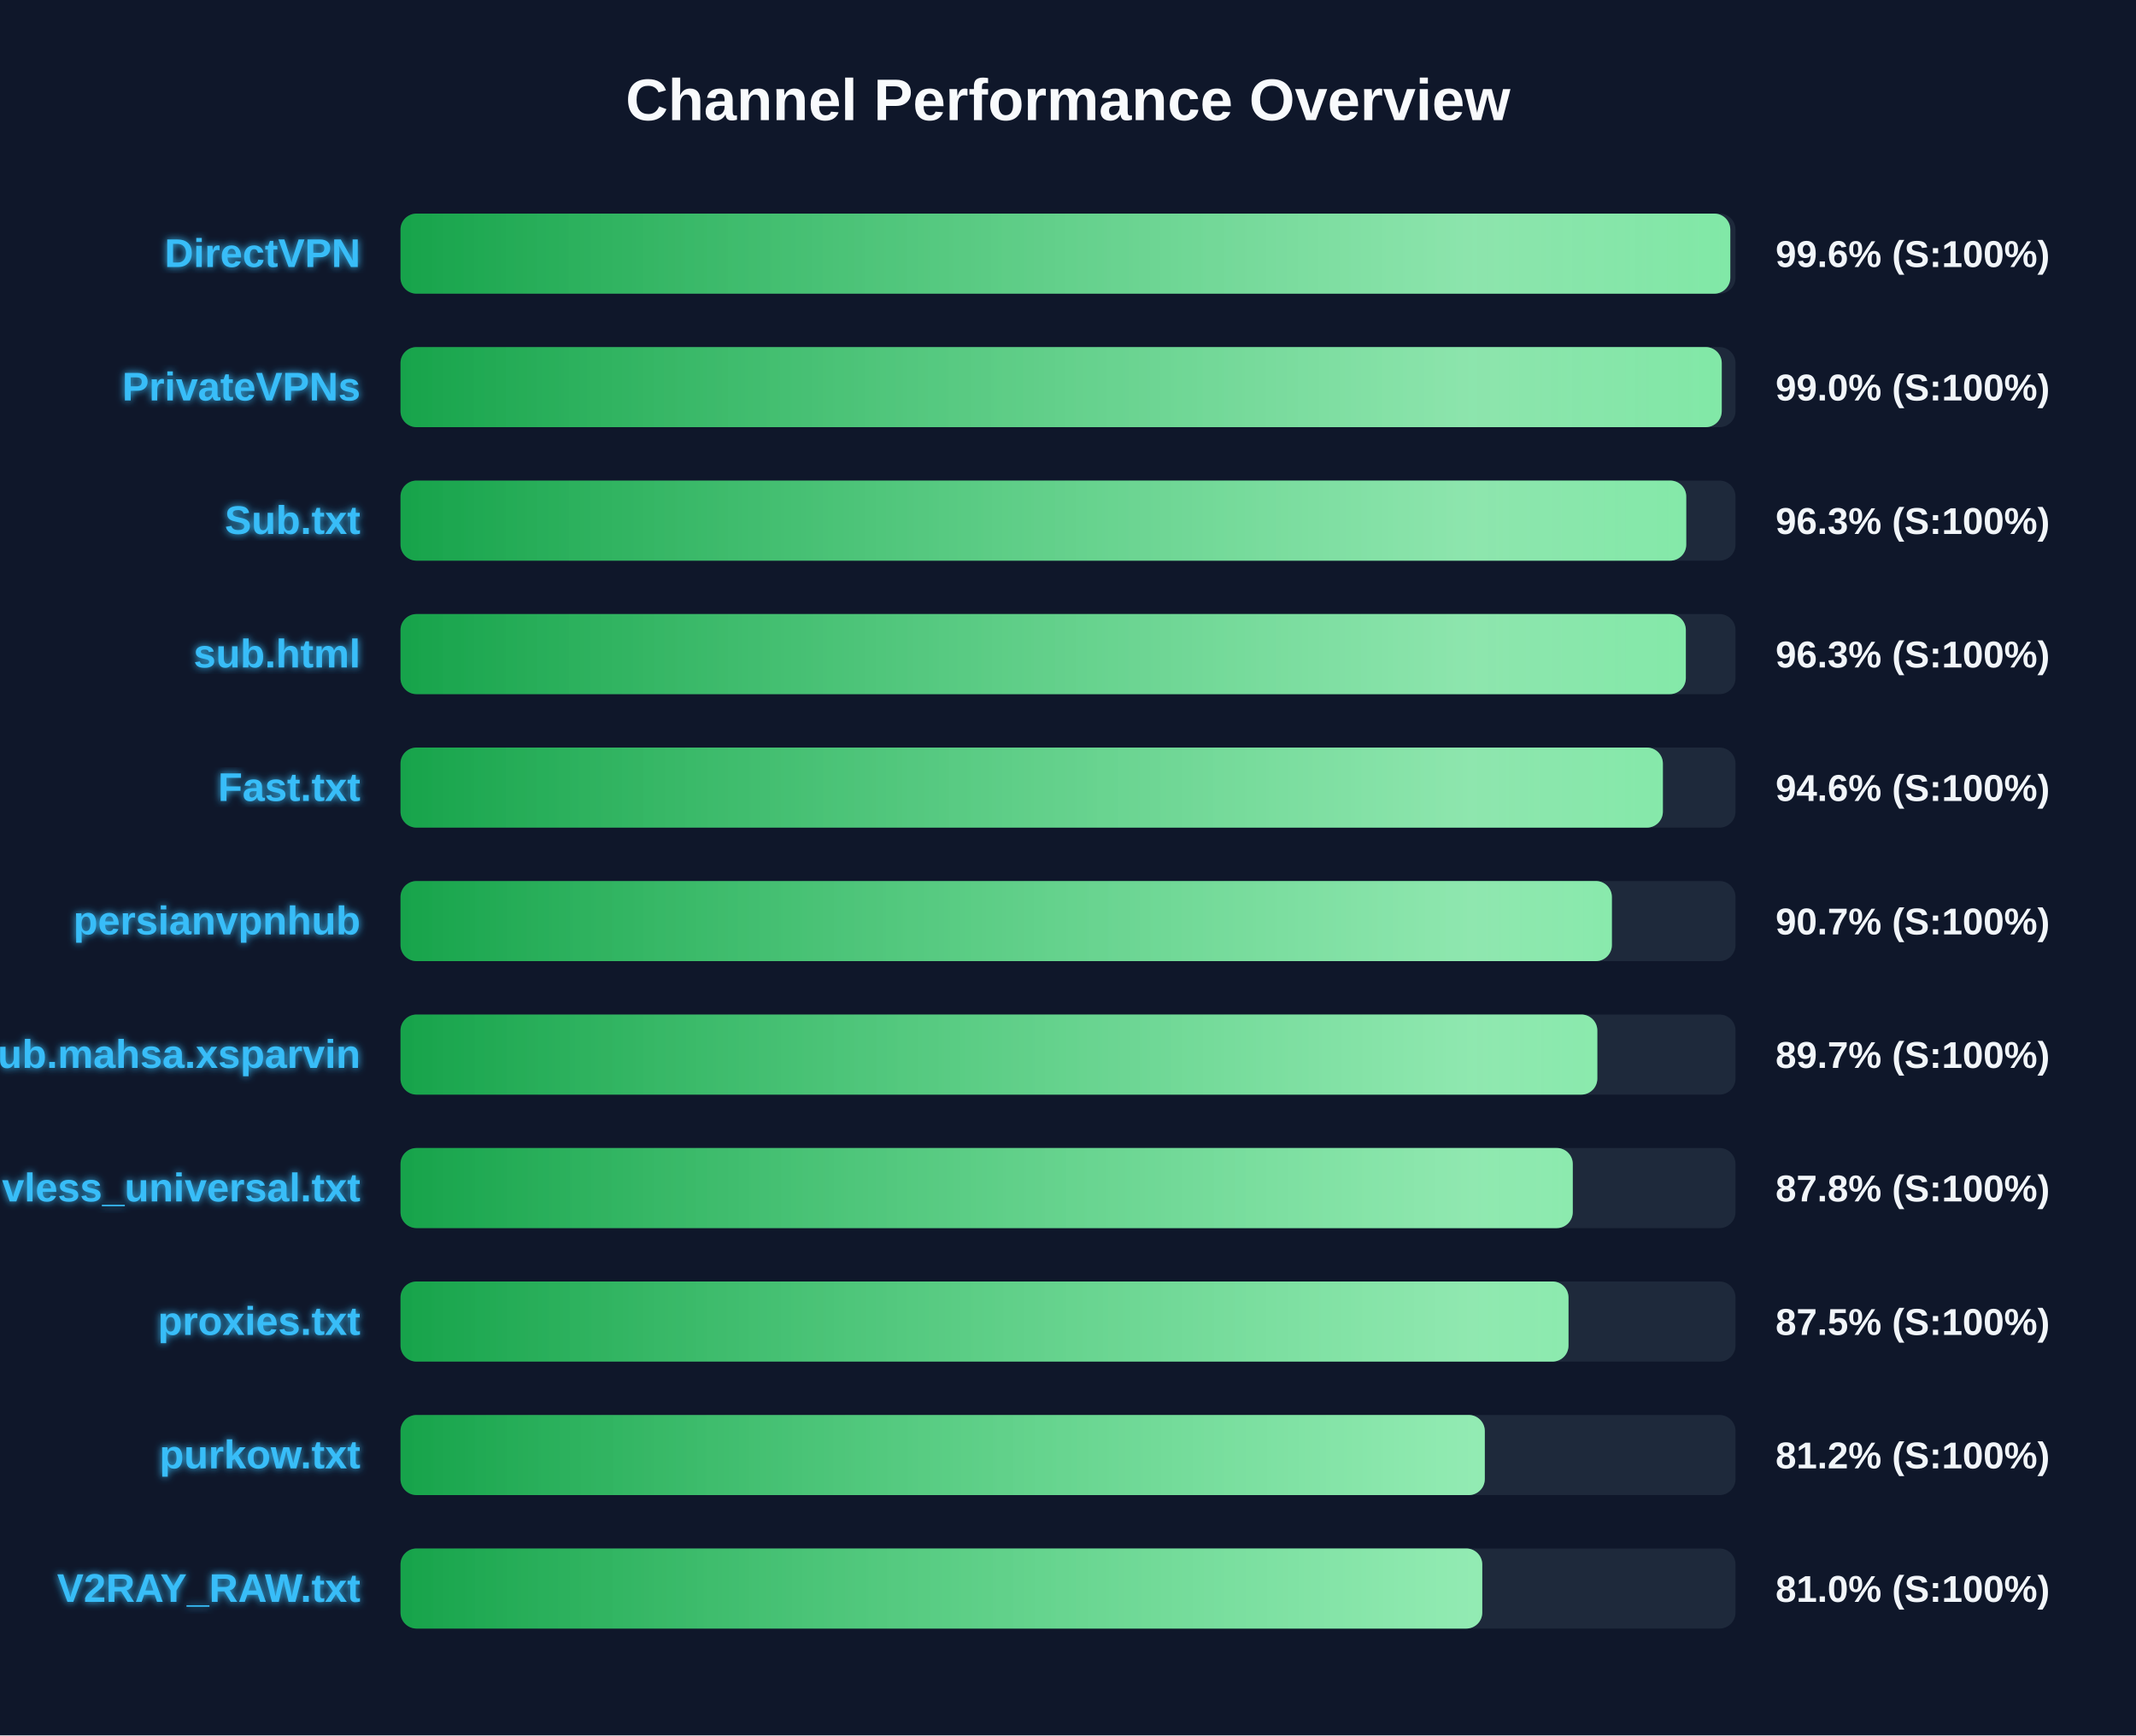
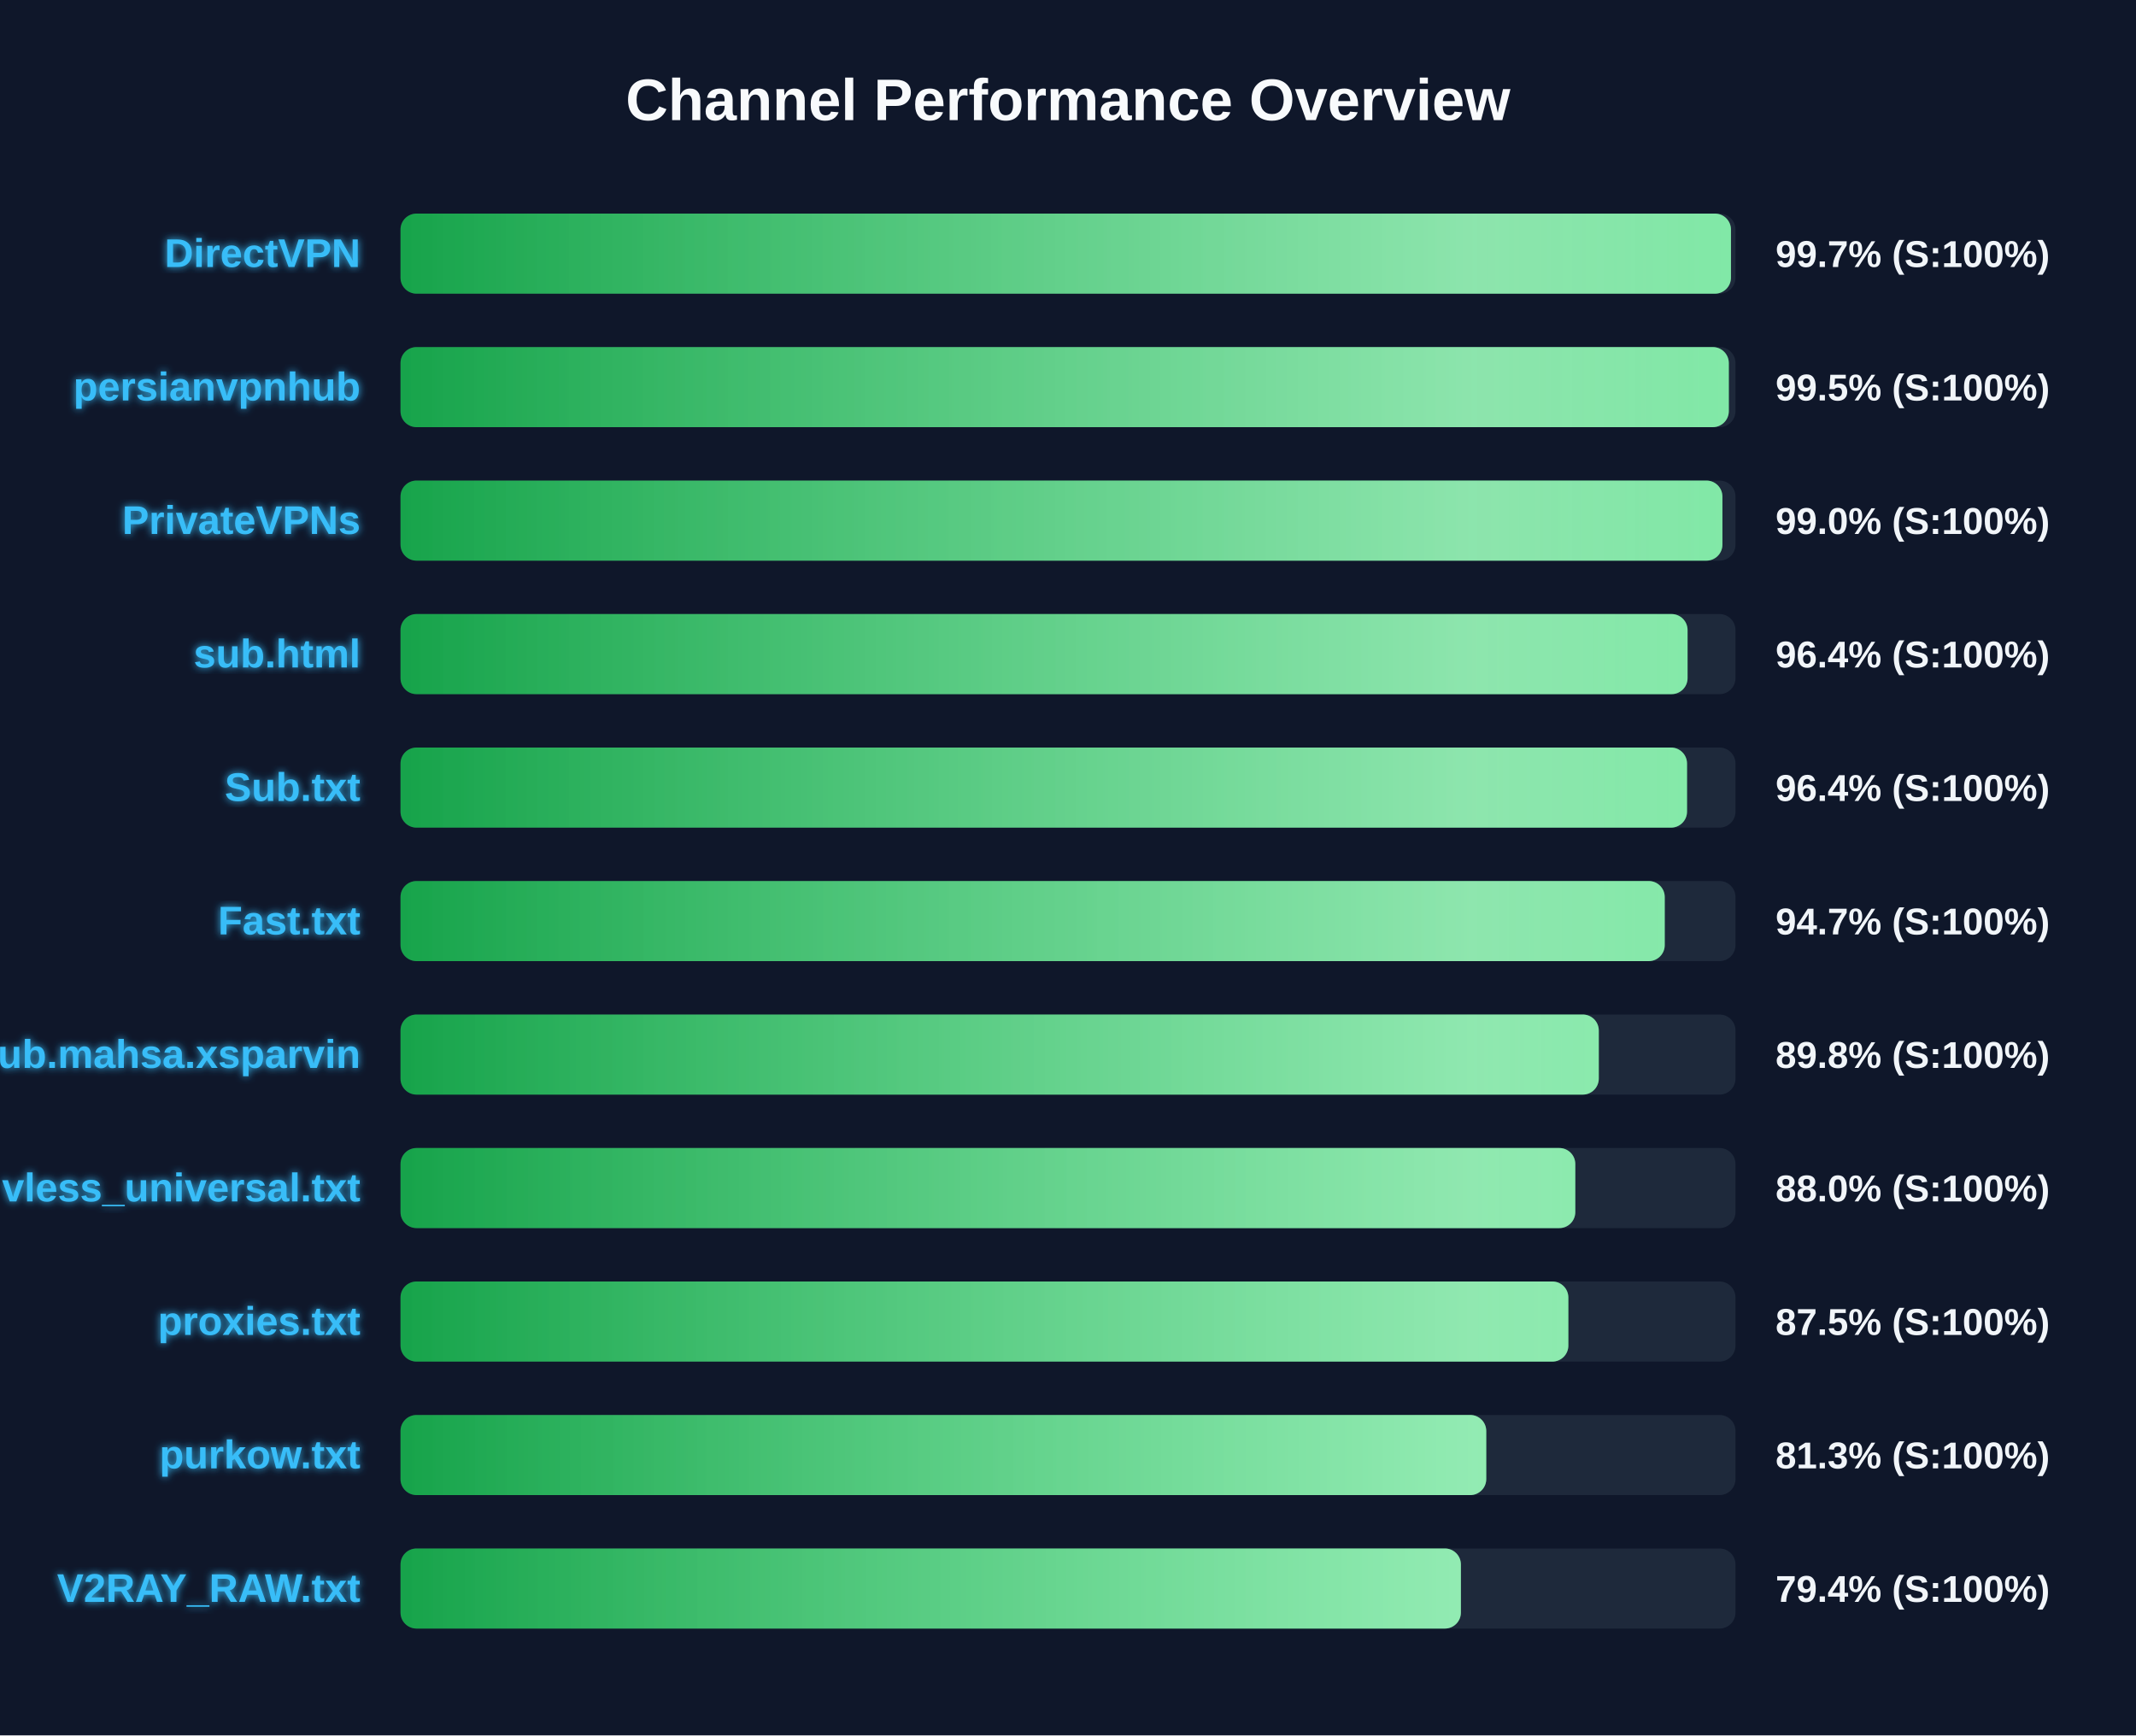
<svg xmlns="http://www.w3.org/2000/svg" width="800" height="650" version="1.1">
  <defs>
    <linearGradient id="grad-green" x1="0%" y1="0%" x2="100%" y2="0%">
      <stop offset="0%" stop-color="#16a34a" />
      <stop offset="100%" stop-color="#4ade80" />
    </linearGradient>
    <linearGradient id="grad-yellow" x1="0%" y1="0%" x2="100%" y2="0%">
      <stop offset="0%" stop-color="#ca8a04" />
      <stop offset="100%" stop-color="#fde047" />
    </linearGradient>
    <linearGradient id="grad-red" x1="0%" y1="0%" x2="100%" y2="0%">
      <stop offset="0%" stop-color="#dc2626" />
      <stop offset="100%" stop-color="#f87171" />
    </linearGradient>
    <linearGradient id="shimmer" x1="0%" y1="0%" x2="100%" y2="0%">
      <stop offset="0%" stop-color="rgba(255,255,255,0)" />
      <stop offset="50%" stop-color="rgba(255,255,255,0.4)" />
      <stop offset="100%" stop-color="rgba(255,255,255,0)" />
    </linearGradient>
    <filter id="glow" x="-20%" y="-20%" width="140%" height="140%">
      <feGaussianBlur stdDeviation="1.5" result="blur" />
      <feComposite in="SourceGraphic" in2="blur" operator="over" />
    </filter>
  </defs>
  <style>
        .bg-rect { fill: #0f172a; }
        .title { font: bold 22px 'Segoe UI', Arial, sans-serif; fill: #f8fafc; }
        .row { font: bold 15px 'Segoe UI', Arial, sans-serif; fill: #38bdf8; filter: url(#glow); }
        .score { font: bold 14px 'Segoe UI', Arial, sans-serif; fill: #f1f5f9; }
        @keyframes shimmer-anim {
            0% { transform: translateX(-100%); }
            100% { transform: translateX(200%); }
        }
        .shimmer-rect {
            animation: shimmer-anim 2.5s infinite linear;
        }
    </style>
  <rect width="100%" height="100%" class="bg-rect" />
  <text x="400" y="45" text-anchor="middle" class="title">Channel Performance Overview</text>
  <rect x="150" y="80" width="500" height="30" fill="#1e293b" rx="6" />
  <clipPath id="clip-0">
-     <rect x="150" y="80" width="498.05" height="30" rx="6" />
+     <rect x="150" y="80" width="498.3" height="30" rx="6" />
  </clipPath>
-   <rect x="150" y="80" width="498.05" height="30" fill="url(#grad-green)" rx="6" />
+   <rect x="150" y="80" width="498.3" height="30" fill="url(#grad-green)" rx="6" />
  <g clip-path="url(#clip-0)">
    <rect x="150" y="80" width="100%" height="30" fill="url(#shimmer)" class="shimmer-rect" />
  </g>
  <text x="135" y="100" text-anchor="end" class="row">DirectVPN</text>
-   <text x="665" y="100" text-anchor="start" class="score">99.6% (S:100%)</text>
+   <text x="665" y="100" text-anchor="start" class="score">99.7% (S:100%)</text>
  <rect x="150" y="130" width="500" height="30" fill="#1e293b" rx="6" />
  <clipPath id="clip-1">
-     <rect x="150" y="130" width="494.85" height="30" rx="6" />
+     <rect x="150" y="130" width="497.5" height="30" rx="6" />
  </clipPath>
-   <rect x="150" y="130" width="494.85" height="30" fill="url(#grad-green)" rx="6" />
+   <rect x="150" y="130" width="497.5" height="30" fill="url(#grad-green)" rx="6" />
  <g clip-path="url(#clip-1)">
    <rect x="150" y="130" width="100%" height="30" fill="url(#shimmer)" class="shimmer-rect" />
  </g>
-   <text x="135" y="150" text-anchor="end" class="row">PrivateVPNs</text>
-   <text x="665" y="150" text-anchor="start" class="score">99.0% (S:100%)</text>
+   <text x="135" y="150" text-anchor="end" class="row">persianvpnhub</text>
+   <text x="665" y="150" text-anchor="start" class="score">99.5% (S:100%)</text>
  <rect x="150" y="180" width="500" height="30" fill="#1e293b" rx="6" />
  <clipPath id="clip-2">
-     <rect x="150" y="180" width="481.55" height="30" rx="6" />
+     <rect x="150" y="180" width="495.1" height="30" rx="6" />
  </clipPath>
-   <rect x="150" y="180" width="481.55" height="30" fill="url(#grad-green)" rx="6" />
+   <rect x="150" y="180" width="495.1" height="30" fill="url(#grad-green)" rx="6" />
  <g clip-path="url(#clip-2)">
    <rect x="150" y="180" width="100%" height="30" fill="url(#shimmer)" class="shimmer-rect" />
  </g>
-   <text x="135" y="200" text-anchor="end" class="row">Sub.txt</text>
-   <text x="665" y="200" text-anchor="start" class="score">96.3% (S:100%)</text>
+   <text x="135" y="200" text-anchor="end" class="row">PrivateVPNs</text>
+   <text x="665" y="200" text-anchor="start" class="score">99.0% (S:100%)</text>
  <rect x="150" y="230" width="500" height="30" fill="#1e293b" rx="6" />
  <clipPath id="clip-3">
-     <rect x="150" y="230" width="481.4" height="30" rx="6" />
+     <rect x="150" y="230" width="482.05" height="30" rx="6" />
  </clipPath>
-   <rect x="150" y="230" width="481.4" height="30" fill="url(#grad-green)" rx="6" />
+   <rect x="150" y="230" width="482.05" height="30" fill="url(#grad-green)" rx="6" />
  <g clip-path="url(#clip-3)">
    <rect x="150" y="230" width="100%" height="30" fill="url(#shimmer)" class="shimmer-rect" />
  </g>
  <text x="135" y="250" text-anchor="end" class="row">sub.html</text>
-   <text x="665" y="250" text-anchor="start" class="score">96.3% (S:100%)</text>
+   <text x="665" y="250" text-anchor="start" class="score">96.4% (S:100%)</text>
  <rect x="150" y="280" width="500" height="30" fill="#1e293b" rx="6" />
  <clipPath id="clip-4">
-     <rect x="150" y="280" width="472.8" height="30" rx="6" />
+     <rect x="150" y="280" width="481.85" height="30" rx="6" />
  </clipPath>
-   <rect x="150" y="280" width="472.8" height="30" fill="url(#grad-green)" rx="6" />
+   <rect x="150" y="280" width="481.85" height="30" fill="url(#grad-green)" rx="6" />
  <g clip-path="url(#clip-4)">
    <rect x="150" y="280" width="100%" height="30" fill="url(#shimmer)" class="shimmer-rect" />
  </g>
-   <text x="135" y="300" text-anchor="end" class="row">Fast.txt</text>
-   <text x="665" y="300" text-anchor="start" class="score">94.6% (S:100%)</text>
+   <text x="135" y="300" text-anchor="end" class="row">Sub.txt</text>
+   <text x="665" y="300" text-anchor="start" class="score">96.4% (S:100%)</text>
  <rect x="150" y="330" width="500" height="30" fill="#1e293b" rx="6" />
  <clipPath id="clip-5">
-     <rect x="150" y="330" width="453.7" height="30" rx="6" />
+     <rect x="150" y="330" width="473.5" height="30" rx="6" />
  </clipPath>
-   <rect x="150" y="330" width="453.7" height="30" fill="url(#grad-green)" rx="6" />
+   <rect x="150" y="330" width="473.5" height="30" fill="url(#grad-green)" rx="6" />
  <g clip-path="url(#clip-5)">
    <rect x="150" y="330" width="100%" height="30" fill="url(#shimmer)" class="shimmer-rect" />
  </g>
-   <text x="135" y="350" text-anchor="end" class="row">persianvpnhub</text>
-   <text x="665" y="350" text-anchor="start" class="score">90.7% (S:100%)</text>
+   <text x="135" y="350" text-anchor="end" class="row">Fast.txt</text>
+   <text x="665" y="350" text-anchor="start" class="score">94.7% (S:100%)</text>
  <rect x="150" y="380" width="500" height="30" fill="#1e293b" rx="6" />
  <clipPath id="clip-6">
-     <rect x="150" y="380" width="448.25" height="30" rx="6" />
+     <rect x="150" y="380" width="448.8" height="30" rx="6" />
  </clipPath>
-   <rect x="150" y="380" width="448.25" height="30" fill="url(#grad-green)" rx="6" />
+   <rect x="150" y="380" width="448.8" height="30" fill="url(#grad-green)" rx="6" />
  <g clip-path="url(#clip-6)">
    <rect x="150" y="380" width="100%" height="30" fill="url(#shimmer)" class="shimmer-rect" />
  </g>
  <text x="135" y="400" text-anchor="end" class="row">Sub.mahsa.xsparvin</text>
-   <text x="665" y="400" text-anchor="start" class="score">89.7% (S:100%)</text>
+   <text x="665" y="400" text-anchor="start" class="score">89.8% (S:100%)</text>
  <rect x="150" y="430" width="500" height="30" fill="#1e293b" rx="6" />
  <clipPath id="clip-7">
-     <rect x="150" y="430" width="439.05" height="30" rx="6" />
+     <rect x="150" y="430" width="440.0" height="30" rx="6" />
  </clipPath>
-   <rect x="150" y="430" width="439.05" height="30" fill="url(#grad-green)" rx="6" />
+   <rect x="150" y="430" width="440.0" height="30" fill="url(#grad-green)" rx="6" />
  <g clip-path="url(#clip-7)">
    <rect x="150" y="430" width="100%" height="30" fill="url(#shimmer)" class="shimmer-rect" />
  </g>
  <text x="135" y="450" text-anchor="end" class="row">vless_universal.txt</text>
-   <text x="665" y="450" text-anchor="start" class="score">87.8% (S:100%)</text>
+   <text x="665" y="450" text-anchor="start" class="score">88.0% (S:100%)</text>
  <rect x="150" y="480" width="500" height="30" fill="#1e293b" rx="6" />
  <clipPath id="clip-8">
-     <rect x="150" y="480" width="437.45" height="30" rx="6" />
+     <rect x="150" y="480" width="437.4" height="30" rx="6" />
  </clipPath>
-   <rect x="150" y="480" width="437.45" height="30" fill="url(#grad-green)" rx="6" />
+   <rect x="150" y="480" width="437.4" height="30" fill="url(#grad-green)" rx="6" />
  <g clip-path="url(#clip-8)">
    <rect x="150" y="480" width="100%" height="30" fill="url(#shimmer)" class="shimmer-rect" />
  </g>
  <text x="135" y="500" text-anchor="end" class="row">proxies.txt</text>
  <text x="665" y="500" text-anchor="start" class="score">87.5% (S:100%)</text>
  <rect x="150" y="530" width="500" height="30" fill="#1e293b" rx="6" />
  <clipPath id="clip-9">
-     <rect x="150" y="530" width="406.1" height="30" rx="6" />
+     <rect x="150" y="530" width="406.65" height="30" rx="6" />
  </clipPath>
-   <rect x="150" y="530" width="406.1" height="30" fill="url(#grad-green)" rx="6" />
+   <rect x="150" y="530" width="406.65" height="30" fill="url(#grad-green)" rx="6" />
  <g clip-path="url(#clip-9)">
    <rect x="150" y="530" width="100%" height="30" fill="url(#shimmer)" class="shimmer-rect" />
  </g>
  <text x="135" y="550" text-anchor="end" class="row">purkow.txt</text>
-   <text x="665" y="550" text-anchor="start" class="score">81.2% (S:100%)</text>
+   <text x="665" y="550" text-anchor="start" class="score">81.3% (S:100%)</text>
  <rect x="150" y="580" width="500" height="30" fill="#1e293b" rx="6" />
  <clipPath id="clip-10">
-     <rect x="150" y="580" width="405.15" height="30" rx="6" />
+     <rect x="150" y="580" width="397.15" height="30" rx="6" />
  </clipPath>
-   <rect x="150" y="580" width="405.15" height="30" fill="url(#grad-green)" rx="6" />
+   <rect x="150" y="580" width="397.15" height="30" fill="url(#grad-green)" rx="6" />
  <g clip-path="url(#clip-10)">
    <rect x="150" y="580" width="100%" height="30" fill="url(#shimmer)" class="shimmer-rect" />
  </g>
  <text x="135" y="600" text-anchor="end" class="row">V2RAY_RAW.txt</text>
-   <text x="665" y="600" text-anchor="start" class="score">81.0% (S:100%)</text>
+   <text x="665" y="600" text-anchor="start" class="score">79.4% (S:100%)</text>
</svg>
